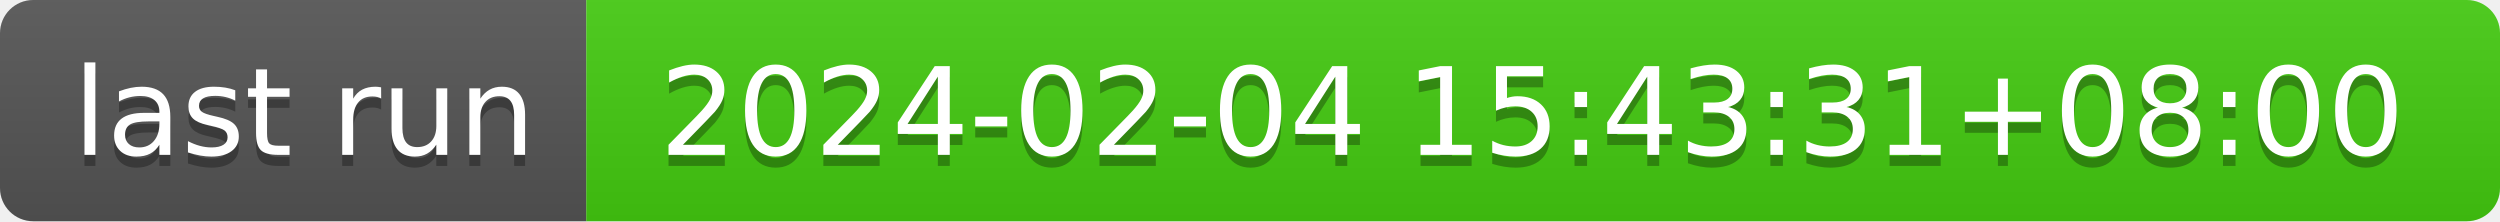
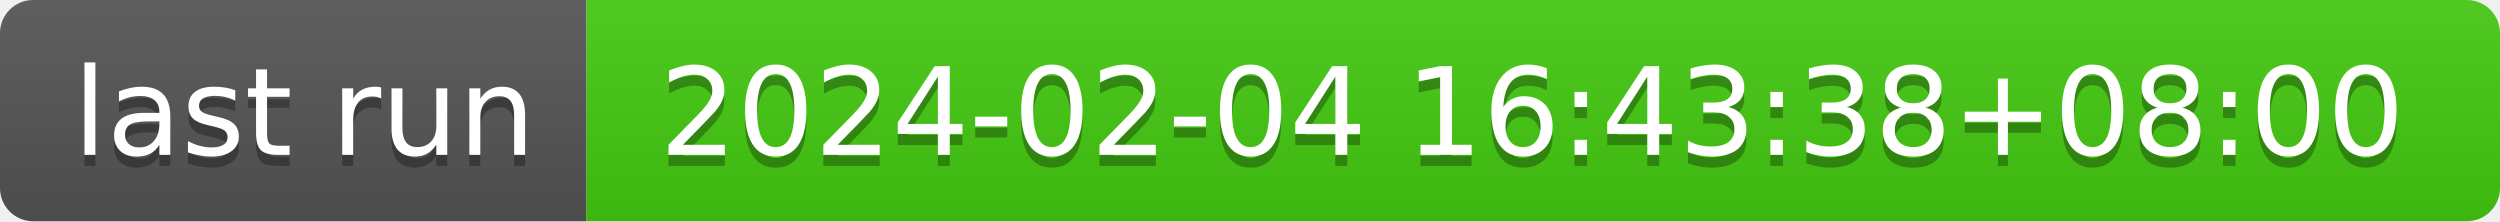
- <svg xmlns="http://www.w3.org/2000/svg" width="226" height="20" role="img" aria-label="last run: 2024-02-04 15:43:31+08:00">
+ <svg xmlns="http://www.w3.org/2000/svg" width="226" height="20" role="img" aria-label="last run: 2024-02-04 16:43:38+08:00">
  <linearGradient id="s" x2="0" y2="100%">
    <stop offset="0" stop-color="#bbb" stop-opacity=".1" />
    <stop offset="1" stop-opacity=".1" />
  </linearGradient>
  <clipPath id="r">
    <rect width="226" height="20" rx="3" fill="#fff" />
  </clipPath>
  <g clip-path="url(#r)">
    <rect width="53" height="20" fill="#555" />
    <rect x="53" width="173" height="20" fill="#4c1" />
    <rect width="226" height="20" fill="url(#s)" />
  </g>
  <g fill="#fff" text-anchor="middle" font-family="Verdana,Geneva,DejaVu Sans,sans-serif" text-rendering="geometricPrecision" font-size="110">
    <text aria-hidden="true" x="275" y="150" fill="#010101" fill-opacity=".3" transform="scale(.1)" textLength="430">last run</text>
    <text x="275" y="140" transform="scale(.1)" fill="#fff" textLength="430">last run</text>
-     <text aria-hidden="true" x="1385" y="150" fill="#010101" fill-opacity=".3" transform="scale(.1)" textLength="1630">2024-02-04 15:43:31+08:00</text>
-     <text x="1385" y="140" transform="scale(.1)" fill="#fff" textLength="1630">2024-02-04 15:43:31+08:00</text>
+     <text aria-hidden="true" x="1385" y="150" fill="#010101" fill-opacity=".3" transform="scale(.1)" textLength="1630">2024-02-04 16:43:38+08:00</text>
+     <text x="1385" y="140" transform="scale(.1)" fill="#fff" textLength="1630">2024-02-04 16:43:38+08:00</text>
  </g>
</svg>
